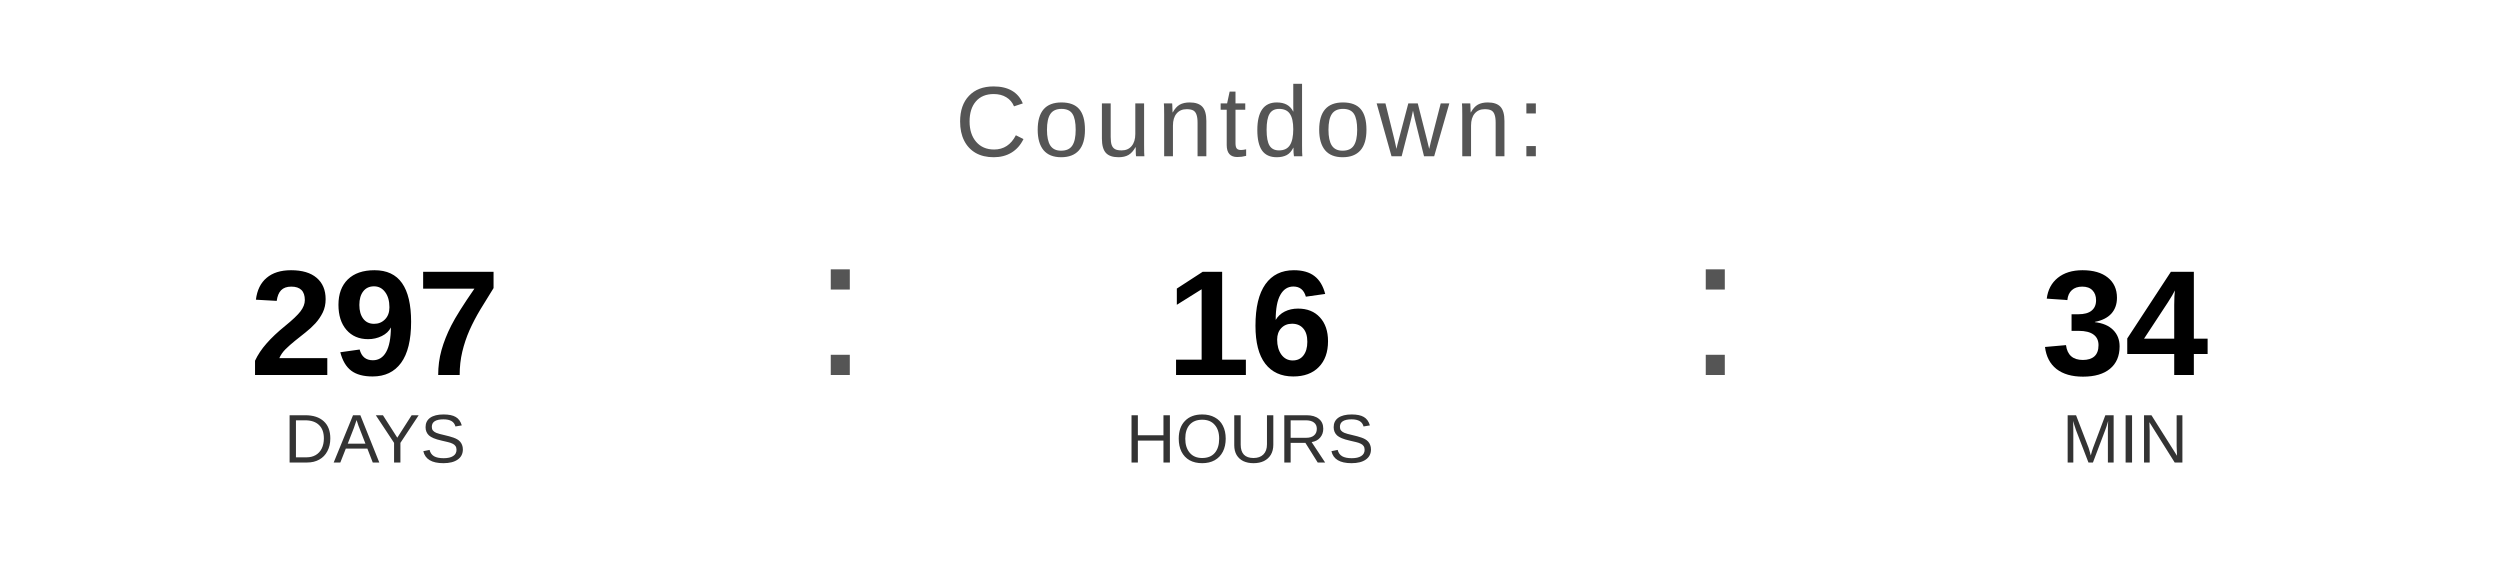
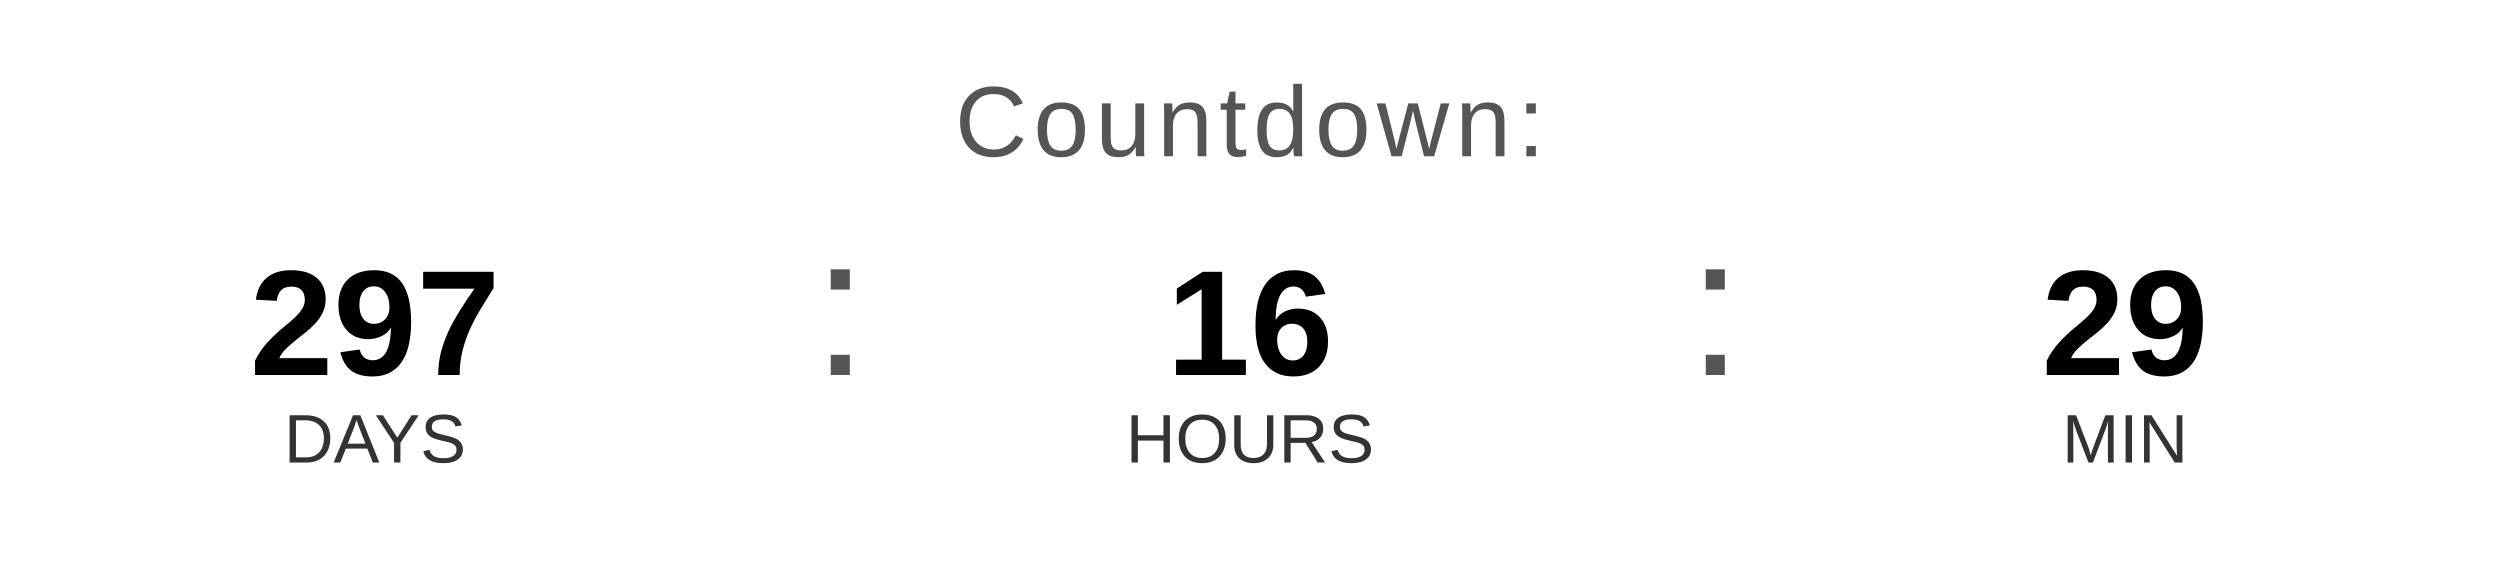
<svg xmlns="http://www.w3.org/2000/svg" width="400" height="90" viewBox="0 0 400 90">
  <text x="200" y="25" font-family="Arial, Helvetica, sans-serif" font-size="16" fill="#555555" text-anchor="middle" letter-spacing="1">
    Countdown:
  </text>
  <text x="60" y="60" font-family="Arial, Helvetica, sans-serif" font-size="24" font-weight="bold" fill="#000000" text-anchor="middle">297</text>
  <text x="60" y="74" font-family="Arial, Helvetica, sans-serif" font-size="11" fill="#333333" text-anchor="middle">DAYS</text>
  <text x="130" y="60" font-family="Arial, sans-serif" font-size="32" fill="#555555">:</text>
  <text x="200" y="60" font-family="Arial, Helvetica, sans-serif" font-size="24" font-weight="bold" fill="#000000" text-anchor="middle">16</text>
  <text x="200" y="74" font-family="Arial, Helvetica, sans-serif" font-size="11" fill="#333333" text-anchor="middle">HOURS</text>
  <text x="270" y="60" font-family="Arial, sans-serif" font-size="32" fill="#555555">:</text>
-   <text x="340" y="60" font-family="Arial, Helvetica, sans-serif" font-size="24" font-weight="bold" fill="#000000" text-anchor="middle">34</text>
+   <text x="340" y="60" font-family="Arial, Helvetica, sans-serif" font-size="24" font-weight="bold" fill="#000000" text-anchor="middle">29</text>
  <text x="340" y="74" font-family="Arial, Helvetica, sans-serif" font-size="11" fill="#333333" text-anchor="middle">MIN</text>
</svg>
